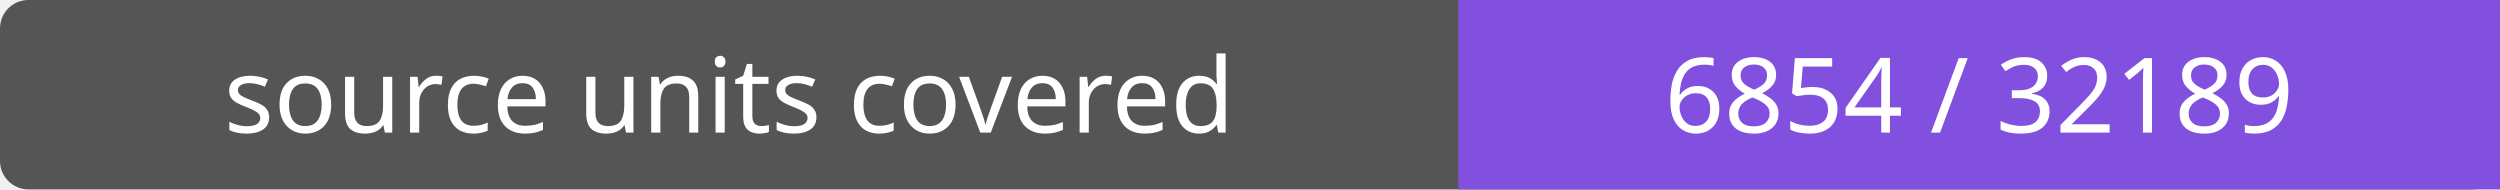
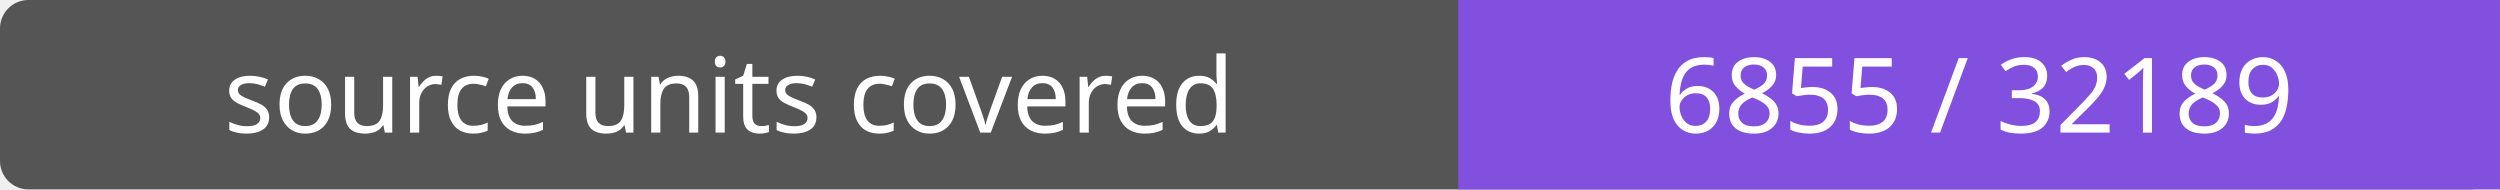
- <svg xmlns="http://www.w3.org/2000/svg" width="264" height="20" role="img" aria-label="source units covered: 6854 / 32189">
+ <svg xmlns="http://www.w3.org/2000/svg" width="264" height="20" role="img" aria-label="source units covered: 6855 / 32189">
  <rect width="264" height="20" rx="3" fill="#555" />
  <path fill="#8250df" d="M154 0h110v20H154z" />
  <g fill="#fff" text-anchor="middle" font-family="Verdana,sans-serif" font-size="11">
    <text x="77.0" y="14">source units covered</text>
-     <text x="209.0" y="14">6854 / 32189</text>
+     <text x="209.0" y="14">6855 / 32189</text>
  </g>
</svg>
